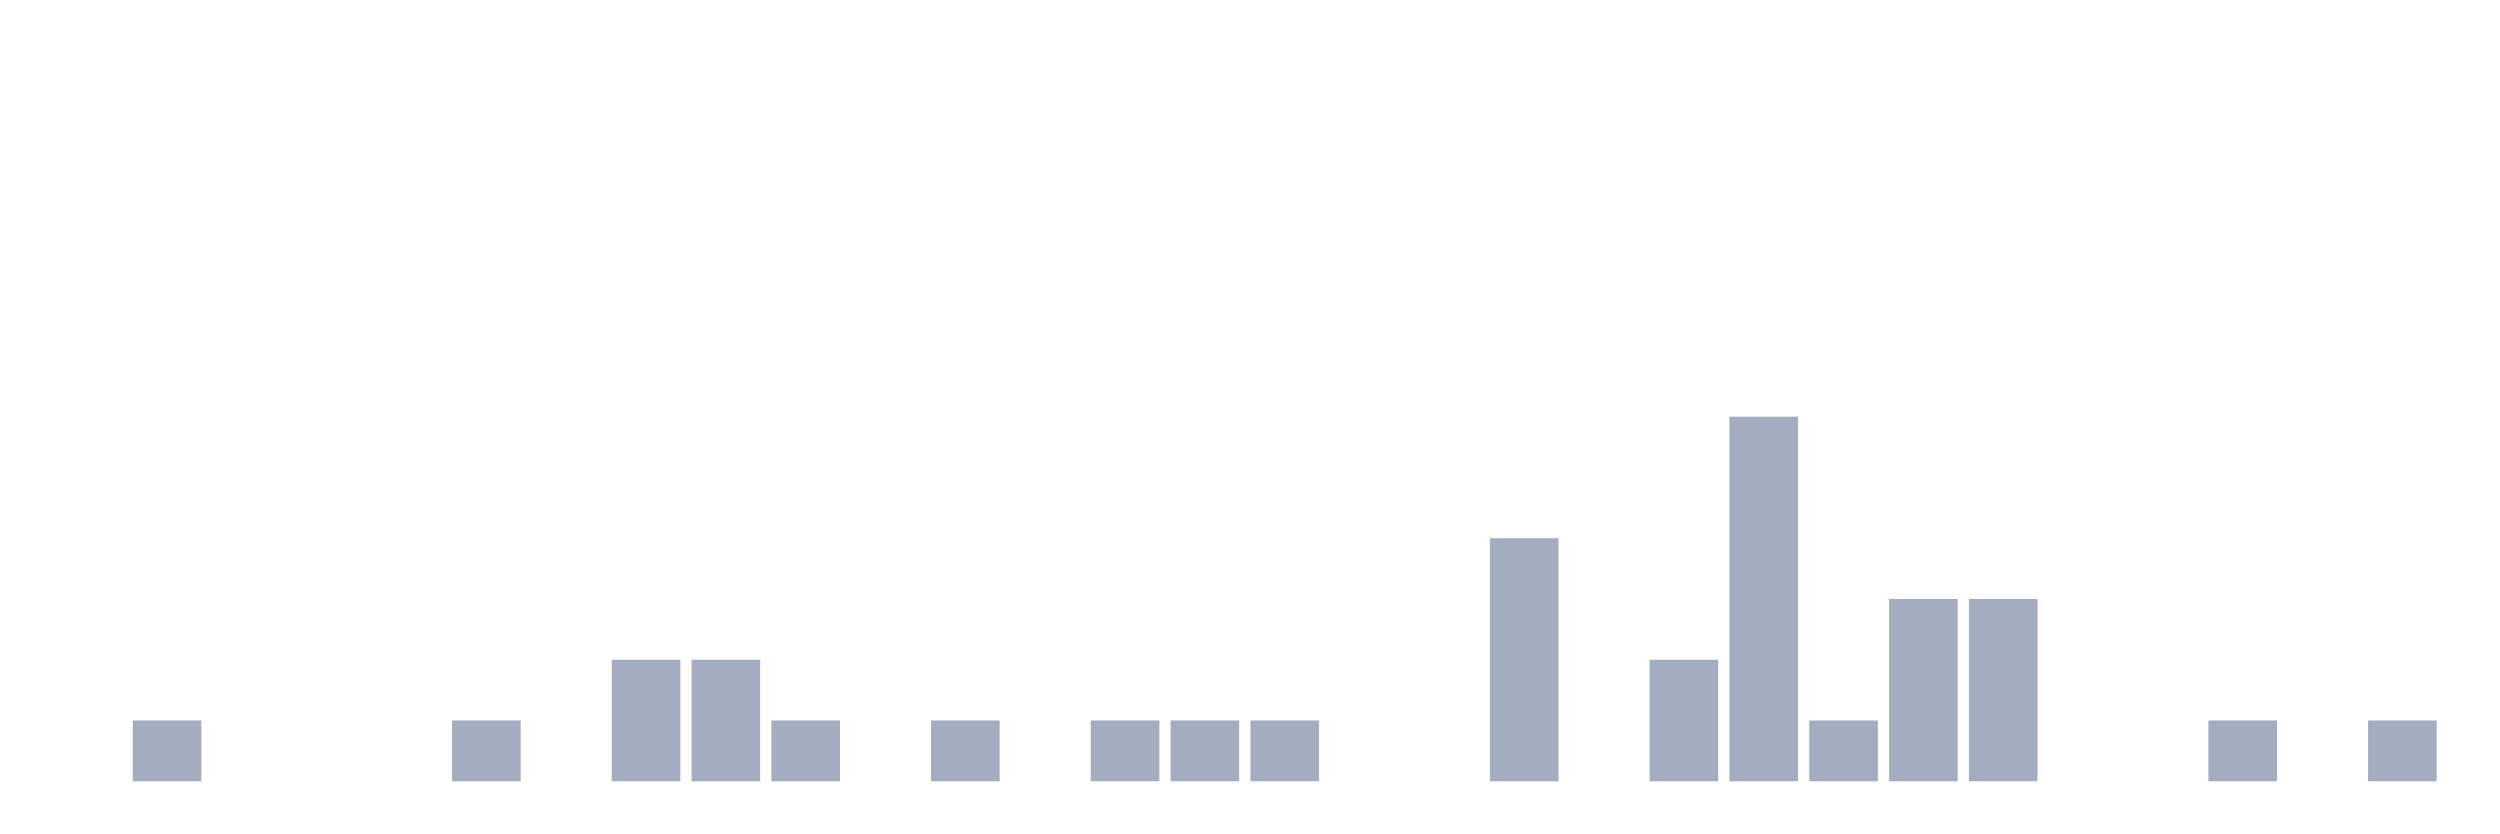
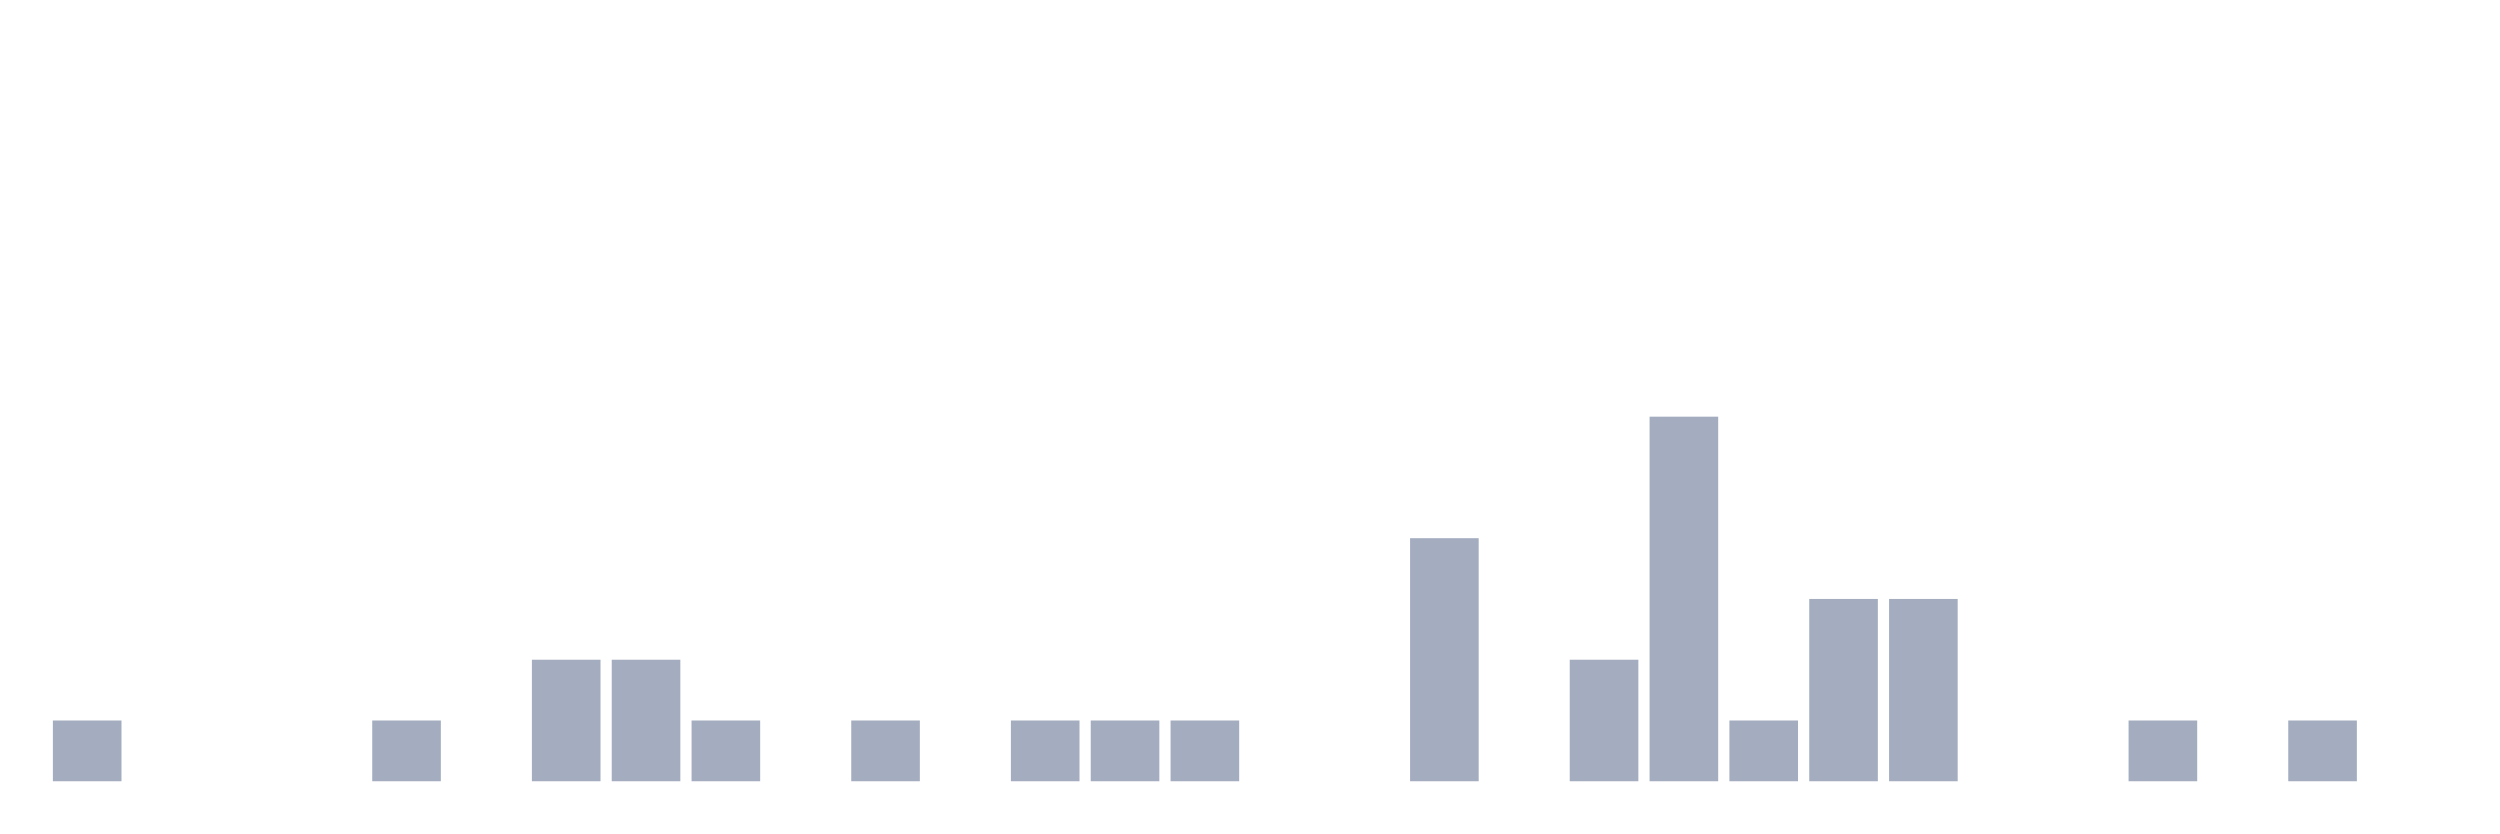
<svg xmlns="http://www.w3.org/2000/svg" viewBox="0 0 480 160">
  <g transform="translate(10,10)">
-     <rect class="bar" x="0.153" width="13.175" y="140" height="0" fill="rgb(164,173,192)" />
-     <rect class="bar" x="15.482" width="13.175" y="128.333" height="11.667" fill="rgb(164,173,192)" />
+     <rect class="bar" x="0.153" width="13.175" y="128.333" height="11.667" fill="rgb(164,173,192)" />
+     <rect class="bar" x="15.482" width="13.175" y="140" height="0" fill="rgb(164,173,192)" />
    <rect class="bar" x="30.81" width="13.175" y="140" height="0" fill="rgb(164,173,192)" />
    <rect class="bar" x="46.138" width="13.175" y="140" height="0" fill="rgb(164,173,192)" />
-     <rect class="bar" x="61.466" width="13.175" y="140" height="0" fill="rgb(164,173,192)" />
-     <rect class="bar" x="76.794" width="13.175" y="128.333" height="11.667" fill="rgb(164,173,192)" />
-     <rect class="bar" x="92.123" width="13.175" y="140" height="0" fill="rgb(164,173,192)" />
+     <rect class="bar" x="61.466" width="13.175" y="128.333" height="11.667" fill="rgb(164,173,192)" />
+     <rect class="bar" x="76.794" width="13.175" y="140" height="0" fill="rgb(164,173,192)" />
+     <rect class="bar" x="92.123" width="13.175" y="116.667" height="23.333" fill="rgb(164,173,192)" />
    <rect class="bar" x="107.451" width="13.175" y="116.667" height="23.333" fill="rgb(164,173,192)" />
-     <rect class="bar" x="122.779" width="13.175" y="116.667" height="23.333" fill="rgb(164,173,192)" />
-     <rect class="bar" x="138.107" width="13.175" y="128.333" height="11.667" fill="rgb(164,173,192)" />
-     <rect class="bar" x="153.436" width="13.175" y="140" height="0" fill="rgb(164,173,192)" />
-     <rect class="bar" x="168.764" width="13.175" y="128.333" height="11.667" fill="rgb(164,173,192)" />
-     <rect class="bar" x="184.092" width="13.175" y="140" height="0" fill="rgb(164,173,192)" />
+     <rect class="bar" x="122.779" width="13.175" y="128.333" height="11.667" fill="rgb(164,173,192)" />
+     <rect class="bar" x="138.107" width="13.175" y="140" height="0" fill="rgb(164,173,192)" />
+     <rect class="bar" x="153.436" width="13.175" y="128.333" height="11.667" fill="rgb(164,173,192)" />
+     <rect class="bar" x="168.764" width="13.175" y="140" height="0" fill="rgb(164,173,192)" />
+     <rect class="bar" x="184.092" width="13.175" y="128.333" height="11.667" fill="rgb(164,173,192)" />
    <rect class="bar" x="199.42" width="13.175" y="128.333" height="11.667" fill="rgb(164,173,192)" />
    <rect class="bar" x="214.748" width="13.175" y="128.333" height="11.667" fill="rgb(164,173,192)" />
-     <rect class="bar" x="230.077" width="13.175" y="128.333" height="11.667" fill="rgb(164,173,192)" />
+     <rect class="bar" x="230.077" width="13.175" y="140" height="0" fill="rgb(164,173,192)" />
    <rect class="bar" x="245.405" width="13.175" y="140" height="0" fill="rgb(164,173,192)" />
-     <rect class="bar" x="260.733" width="13.175" y="140" height="0" fill="rgb(164,173,192)" />
-     <rect class="bar" x="276.061" width="13.175" y="93.333" height="46.667" fill="rgb(164,173,192)" />
-     <rect class="bar" x="291.39" width="13.175" y="140" height="0" fill="rgb(164,173,192)" />
-     <rect class="bar" x="306.718" width="13.175" y="116.667" height="23.333" fill="rgb(164,173,192)" />
-     <rect class="bar" x="322.046" width="13.175" y="70" height="70" fill="rgb(164,173,192)" />
-     <rect class="bar" x="337.374" width="13.175" y="128.333" height="11.667" fill="rgb(164,173,192)" />
+     <rect class="bar" x="260.733" width="13.175" y="93.333" height="46.667" fill="rgb(164,173,192)" />
+     <rect class="bar" x="276.061" width="13.175" y="140" height="0" fill="rgb(164,173,192)" />
+     <rect class="bar" x="291.39" width="13.175" y="116.667" height="23.333" fill="rgb(164,173,192)" />
+     <rect class="bar" x="306.718" width="13.175" y="70" height="70" fill="rgb(164,173,192)" />
+     <rect class="bar" x="322.046" width="13.175" y="128.333" height="11.667" fill="rgb(164,173,192)" />
+     <rect class="bar" x="337.374" width="13.175" y="105" height="35" fill="rgb(164,173,192)" />
    <rect class="bar" x="352.702" width="13.175" y="105" height="35" fill="rgb(164,173,192)" />
-     <rect class="bar" x="368.031" width="13.175" y="105" height="35" fill="rgb(164,173,192)" />
+     <rect class="bar" x="368.031" width="13.175" y="140" height="0" fill="rgb(164,173,192)" />
    <rect class="bar" x="383.359" width="13.175" y="140" height="0" fill="rgb(164,173,192)" />
-     <rect class="bar" x="398.687" width="13.175" y="140" height="0" fill="rgb(164,173,192)" />
-     <rect class="bar" x="414.015" width="13.175" y="128.333" height="11.667" fill="rgb(164,173,192)" />
-     <rect class="bar" x="429.344" width="13.175" y="140" height="0" fill="rgb(164,173,192)" />
-     <rect class="bar" x="444.672" width="13.175" y="128.333" height="11.667" fill="rgb(164,173,192)" />
+     <rect class="bar" x="398.687" width="13.175" y="128.333" height="11.667" fill="rgb(164,173,192)" />
+     <rect class="bar" x="414.015" width="13.175" y="140" height="0" fill="rgb(164,173,192)" />
+     <rect class="bar" x="429.344" width="13.175" y="128.333" height="11.667" fill="rgb(164,173,192)" />
+     <rect class="bar" x="444.672" width="13.175" y="140" height="0" fill="rgb(164,173,192)" />
  </g>
</svg>
